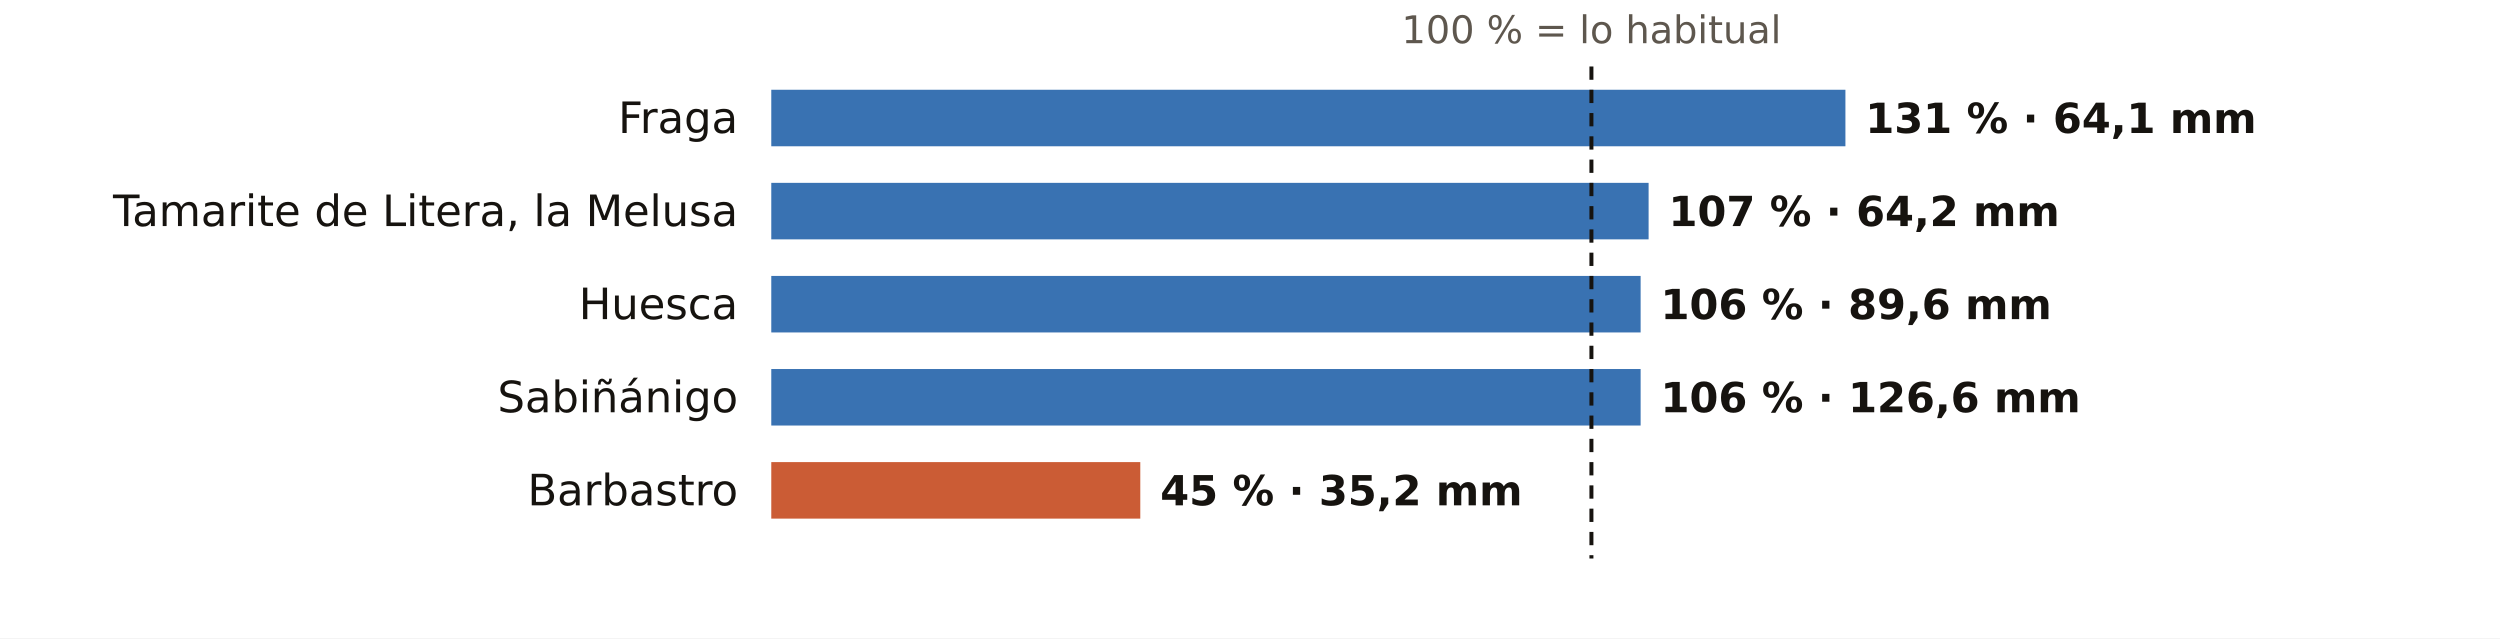
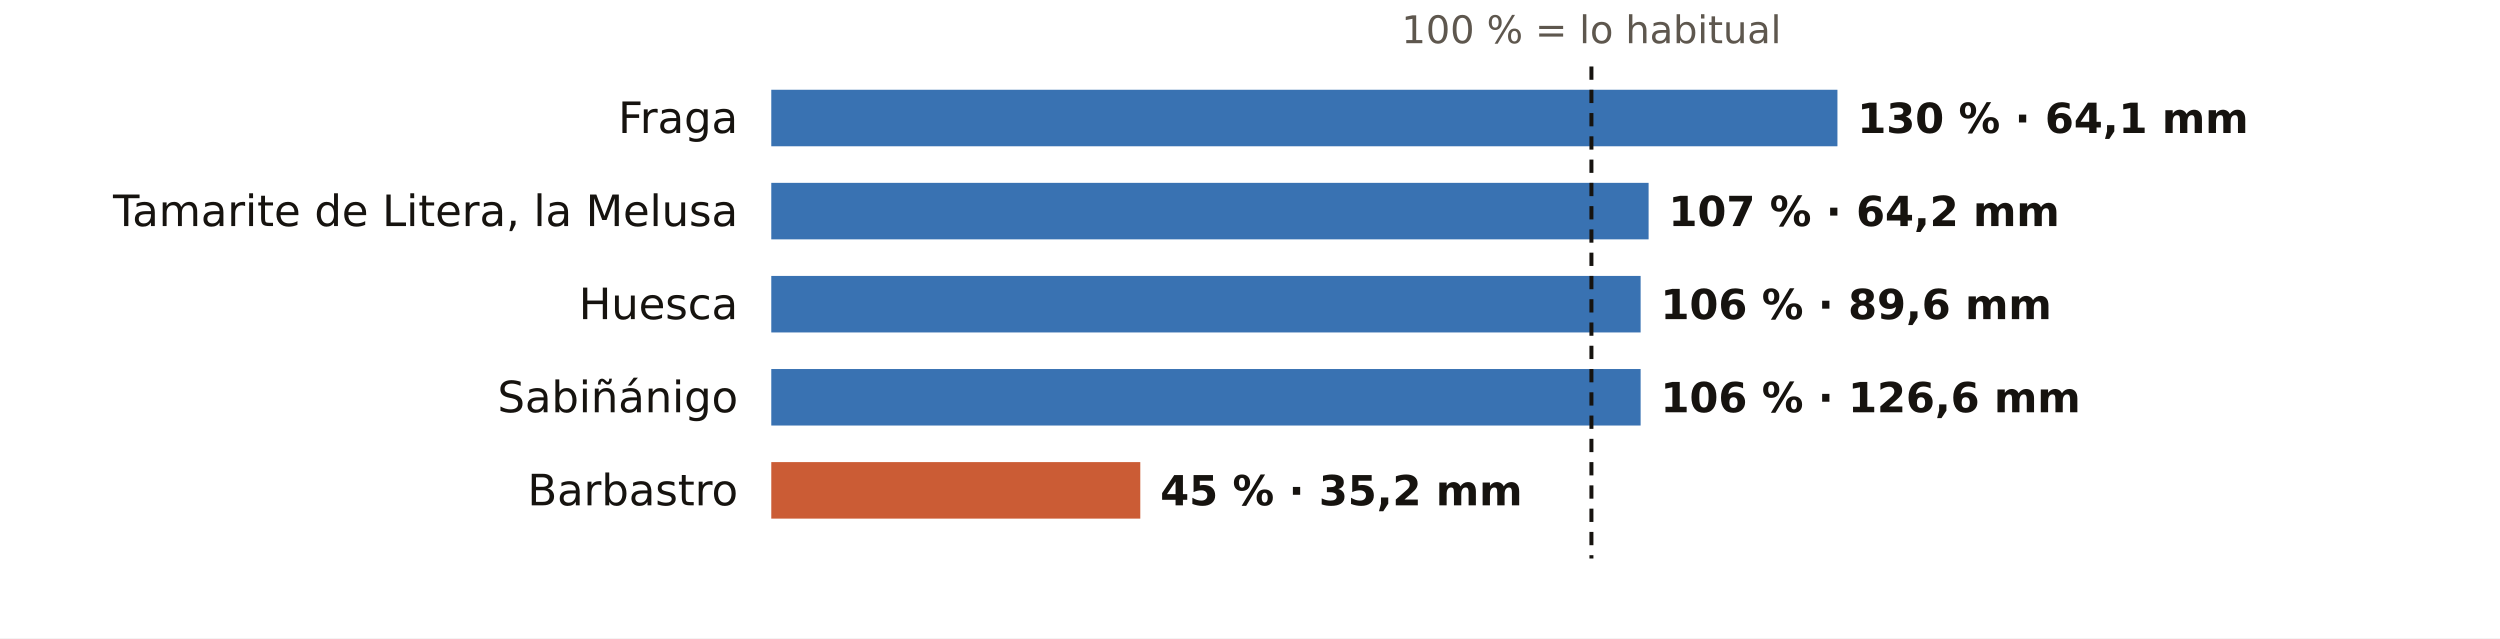
<svg xmlns="http://www.w3.org/2000/svg" viewBox="0 0 752 192" width="752" height="192" role="img" aria-label="El otoño en los pluviómetros de AEMET de Huesca: % de lo habitual">
  <rect width="752" height="192" fill="#FFFFFF" />
  <text x="478.7" y="13.0" font-size="11.5" fill="#5E574E" text-anchor="middle" font-weight="400" font-family="Public Sans, DejaVu Sans, Arial, sans-serif">100 % = lo habitual</text>
  <text x="222.0" y="40.0" font-size="13" fill="#16130F" text-anchor="end" font-weight="500" font-family="Public Sans, DejaVu Sans, Arial, sans-serif">Fraga</text>
-   <rect x="232" y="27" width="323.1" height="17" fill="#1F5FA8" opacity="0.88" />
-   <text x="561.1" y="40.0" font-size="12.5" fill="#16130F" text-anchor="start" font-weight="600" font-family="Public Sans, DejaVu Sans, Arial, sans-serif">131 % · 64,1 mm</text>
+   <rect x="232" y="27" width="320.7" height="17" fill="#1F5FA8" opacity="0.88" />
+   <text x="558.7" y="40.0" font-size="12.5" fill="#16130F" text-anchor="start" font-weight="600" font-family="Public Sans, DejaVu Sans, Arial, sans-serif">130 % · 64,1 mm</text>
  <text x="222.0" y="68.0" font-size="13" fill="#16130F" text-anchor="end" font-weight="500" font-family="Public Sans, DejaVu Sans, Arial, sans-serif">Tamarite de Litera, la Melusa</text>
  <rect x="232" y="55" width="263.9" height="17" fill="#1F5FA8" opacity="0.88" />
  <text x="501.9" y="68.0" font-size="12.5" fill="#16130F" text-anchor="start" font-weight="600" font-family="Public Sans, DejaVu Sans, Arial, sans-serif">107 % · 64,2 mm</text>
  <text x="222.0" y="96.0" font-size="13" fill="#16130F" text-anchor="end" font-weight="500" font-family="Public Sans, DejaVu Sans, Arial, sans-serif">Huesca</text>
  <rect x="232" y="83" width="261.5" height="17" fill="#1F5FA8" opacity="0.88" />
  <text x="499.5" y="96.0" font-size="12.5" fill="#16130F" text-anchor="start" font-weight="600" font-family="Public Sans, DejaVu Sans, Arial, sans-serif">106 % · 89,6 mm</text>
  <text x="222.0" y="124.0" font-size="13" fill="#16130F" text-anchor="end" font-weight="500" font-family="Public Sans, DejaVu Sans, Arial, sans-serif">Sabiñánigo</text>
  <rect x="232" y="111" width="261.5" height="17" fill="#1F5FA8" opacity="0.88" />
  <text x="499.5" y="124.0" font-size="12.5" fill="#16130F" text-anchor="start" font-weight="600" font-family="Public Sans, DejaVu Sans, Arial, sans-serif">106 % · 126,6 mm</text>
  <text x="222.0" y="152.0" font-size="13" fill="#16130F" text-anchor="end" font-weight="500" font-family="Public Sans, DejaVu Sans, Arial, sans-serif">Barbastro</text>
  <rect x="232" y="139" width="111.0" height="17" fill="#C4461A" opacity="0.88" />
  <text x="349.0" y="152.0" font-size="12.5" fill="#16130F" text-anchor="start" font-weight="600" font-family="Public Sans, DejaVu Sans, Arial, sans-serif">45 % · 35,2 mm</text>
  <line x1="478.7" x2="478.7" y1="20" y2="168" stroke="#16130F" stroke-width="1.2" stroke-dasharray="4 3" />
</svg>
